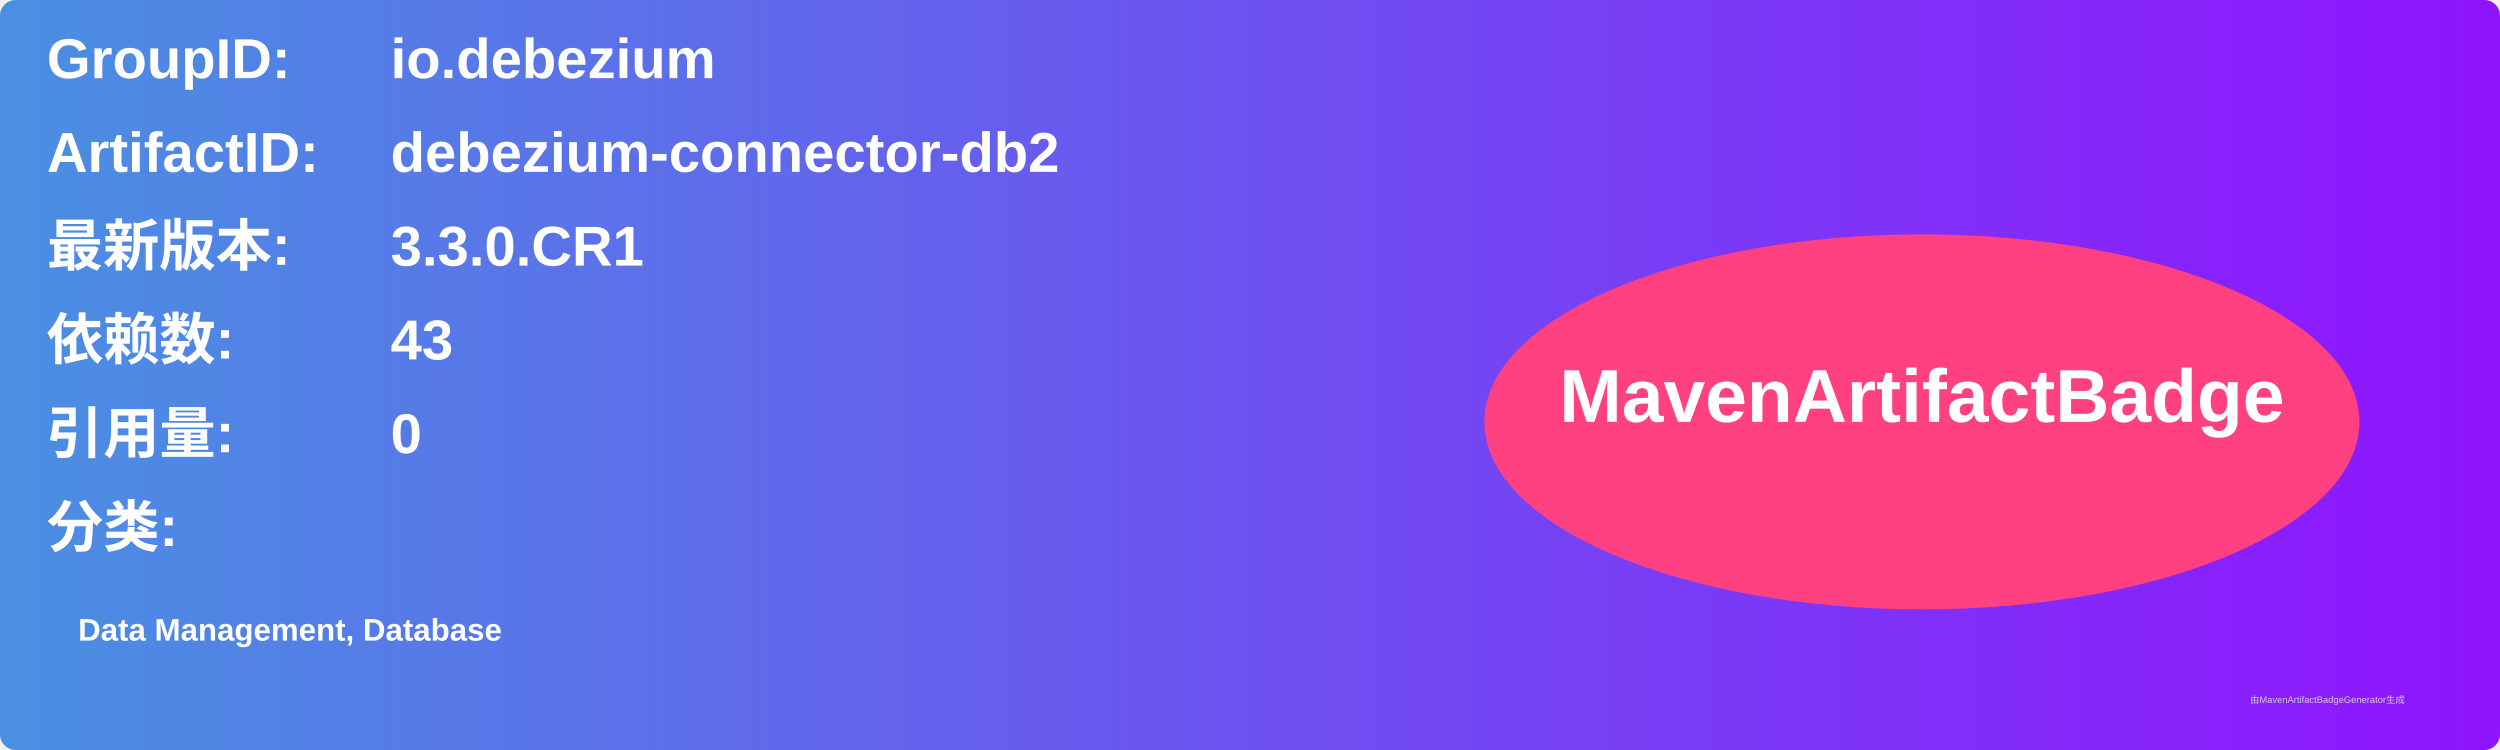
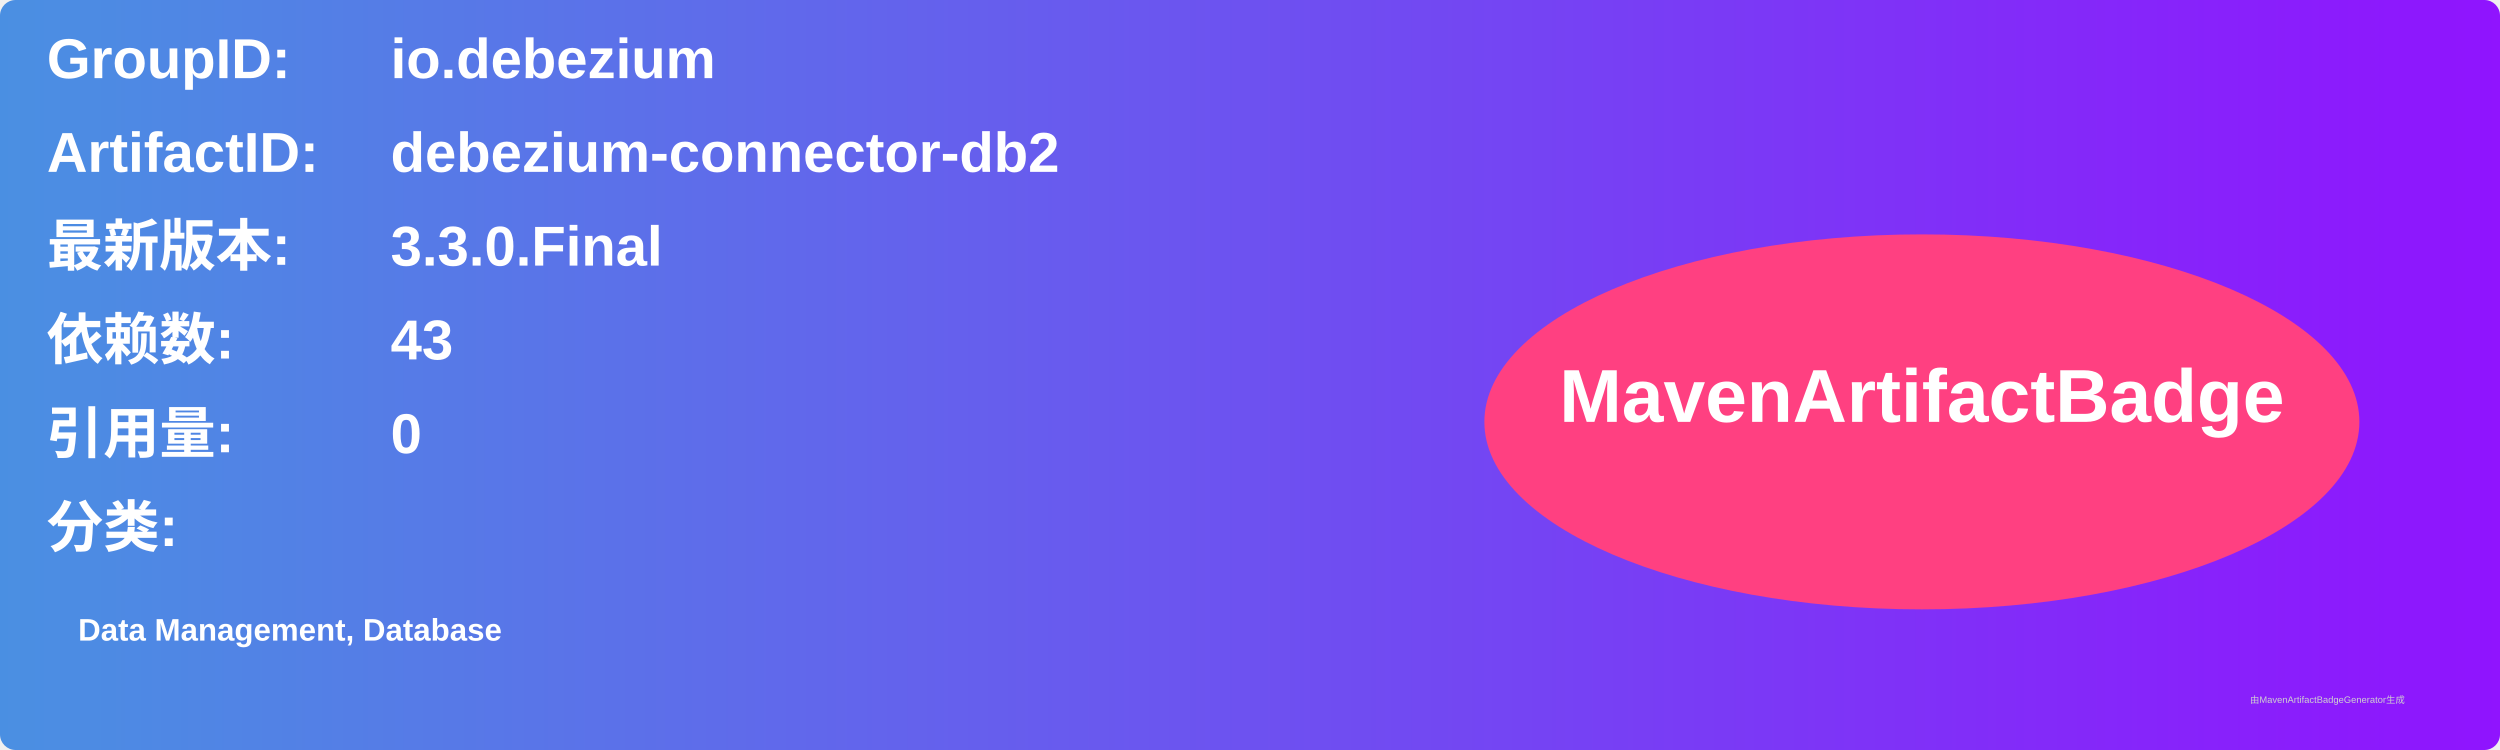
<svg xmlns="http://www.w3.org/2000/svg" width="800" height="240" viewBox="0 0 800 240">
  <linearGradient id="grad" x1="0%" y1="0%" x2="100%" y2="0%">
    <stop offset="0%" stop-color="#4a90e2" />
    <stop offset="100%" stop-color="#9013fe" />
  </linearGradient>
  <rect width="100%" height="100%" rx="5" ry="5" fill="url(#grad)" />
  <g transform="translate(15, 15)">
    <text x="0" y="10" font-family="Arial" font-size="18" fill="white" font-weight="bold" width="260">GroupID:</text>
    <text x="110" y="10" font-family="Arial" font-size="18" fill="white" font-weight="bold" width="460">io.debezium</text>
    <text x="0" y="40" font-family="Arial" font-size="18" fill="white" font-weight="bold" width="260">ArtifactID:</text>
    <text x="110" y="40" font-family="Arial" font-size="18" fill="white" font-weight="bold" width="460">debezium-connector-db2</text>
    <text x="0" y="70" font-family="Arial" font-size="18" fill="white" font-weight="bold">最新版本:</text>
    <text x="110" y="70" font-family="Arial" font-size="18" fill="white" font-weight="bold">
-       <tspan font-weight="bold">3.3.0.CR1</tspan>
+       <tspan font-weight="bold">3.3.0.Final</tspan>
    </text>
    <text x="0" y="100" font-family="Arial" font-size="18" fill="white" font-weight="bold">依赖数: </text>
    <text x="110" y="100" font-family="Arial" font-size="18" fill="white">
      <tspan font-weight="bold">43</tspan>
    </text>
    <text x="0" y="130" font-family="Arial" font-size="18" fill="white" font-weight="bold">引用量: </text>
    <text x="110" y="130" font-family="Arial" font-size="18" fill="white">
      <tspan font-weight="bold">0</tspan>
    </text>
    <text x="0" y="160" font-family="Arial" font-size="18" fill="white" font-weight="bold">分类:</text>
    <text x="10" y="190" font-family="Arial" font-size="10" fill="white">
      <tspan font-weight="bold">Data Management, Database</tspan>
    </text>
    <ellipse cx="600" cy="120" rx="140" ry="60" fill="#ff4081" />
    <text x="600" y="120" text-anchor="middle" font-family="Arial" font-size="24" fill="white" font-weight="bold">MavenArtifactBadge</text>
  </g>
  <text x="720" y="225" font-family="Arial" font-size="3" fill="#d0d0d0">由MavenArtifactBadgeGenerator生成</text>
</svg>
